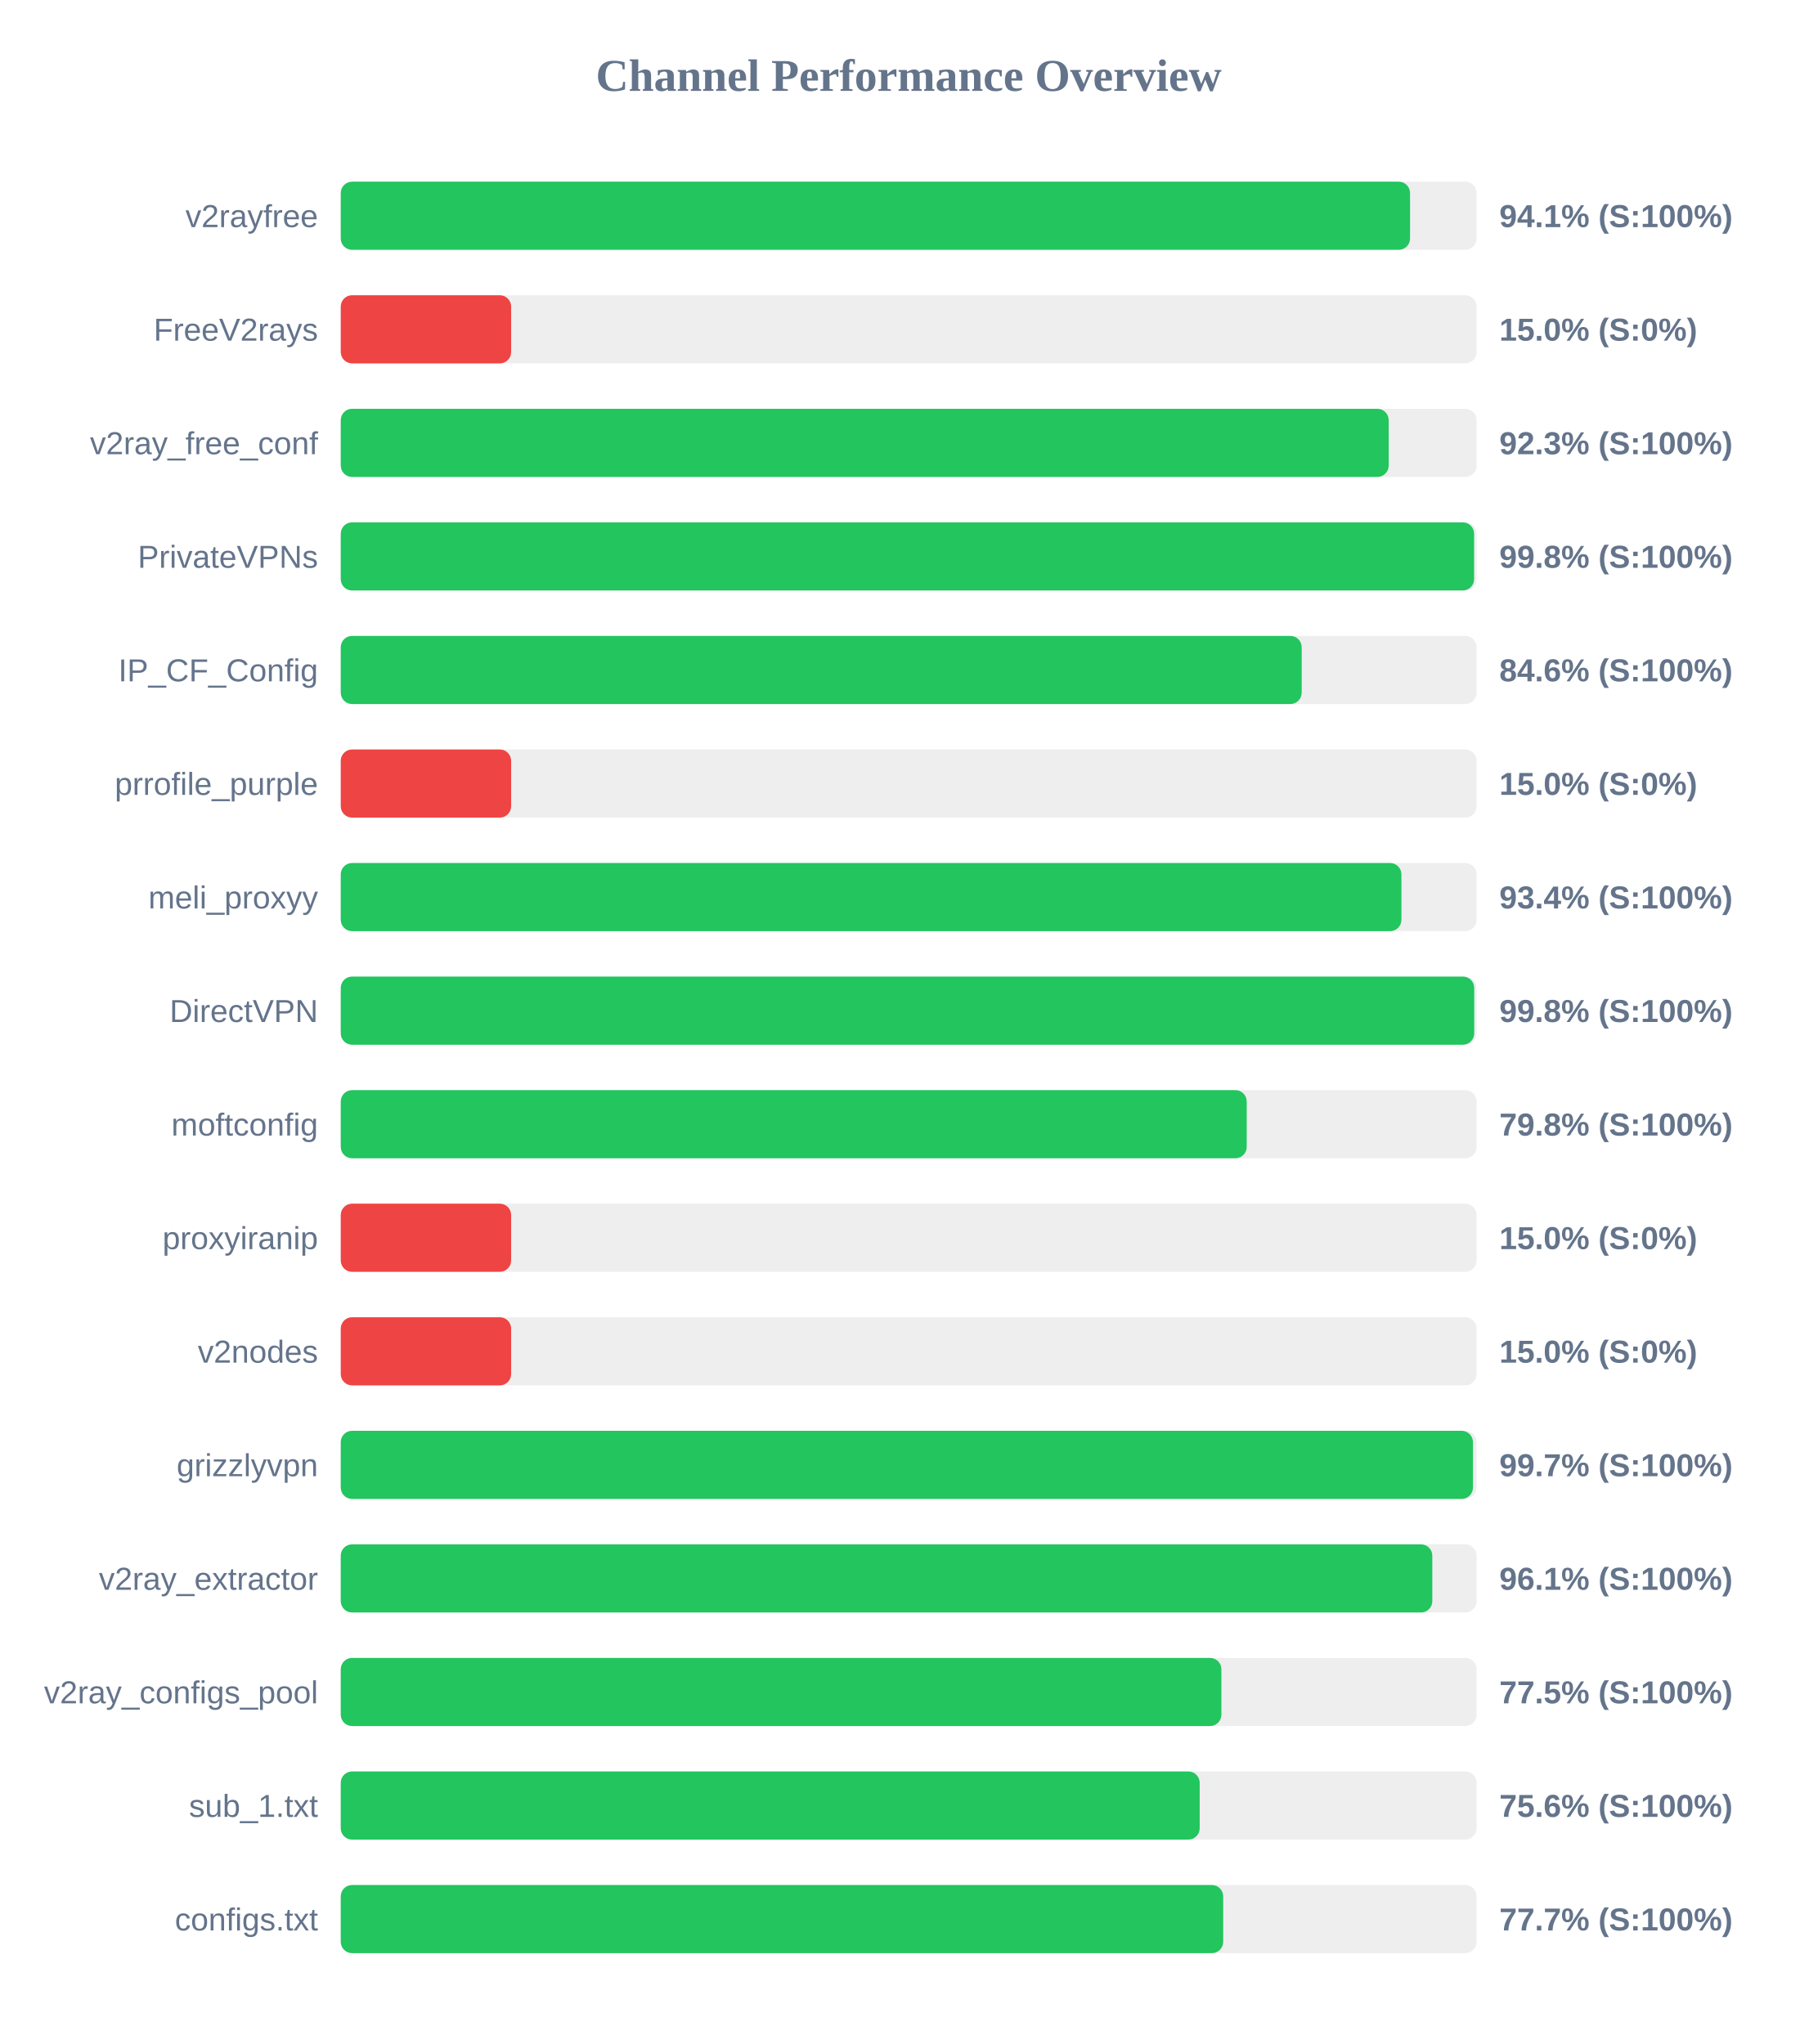
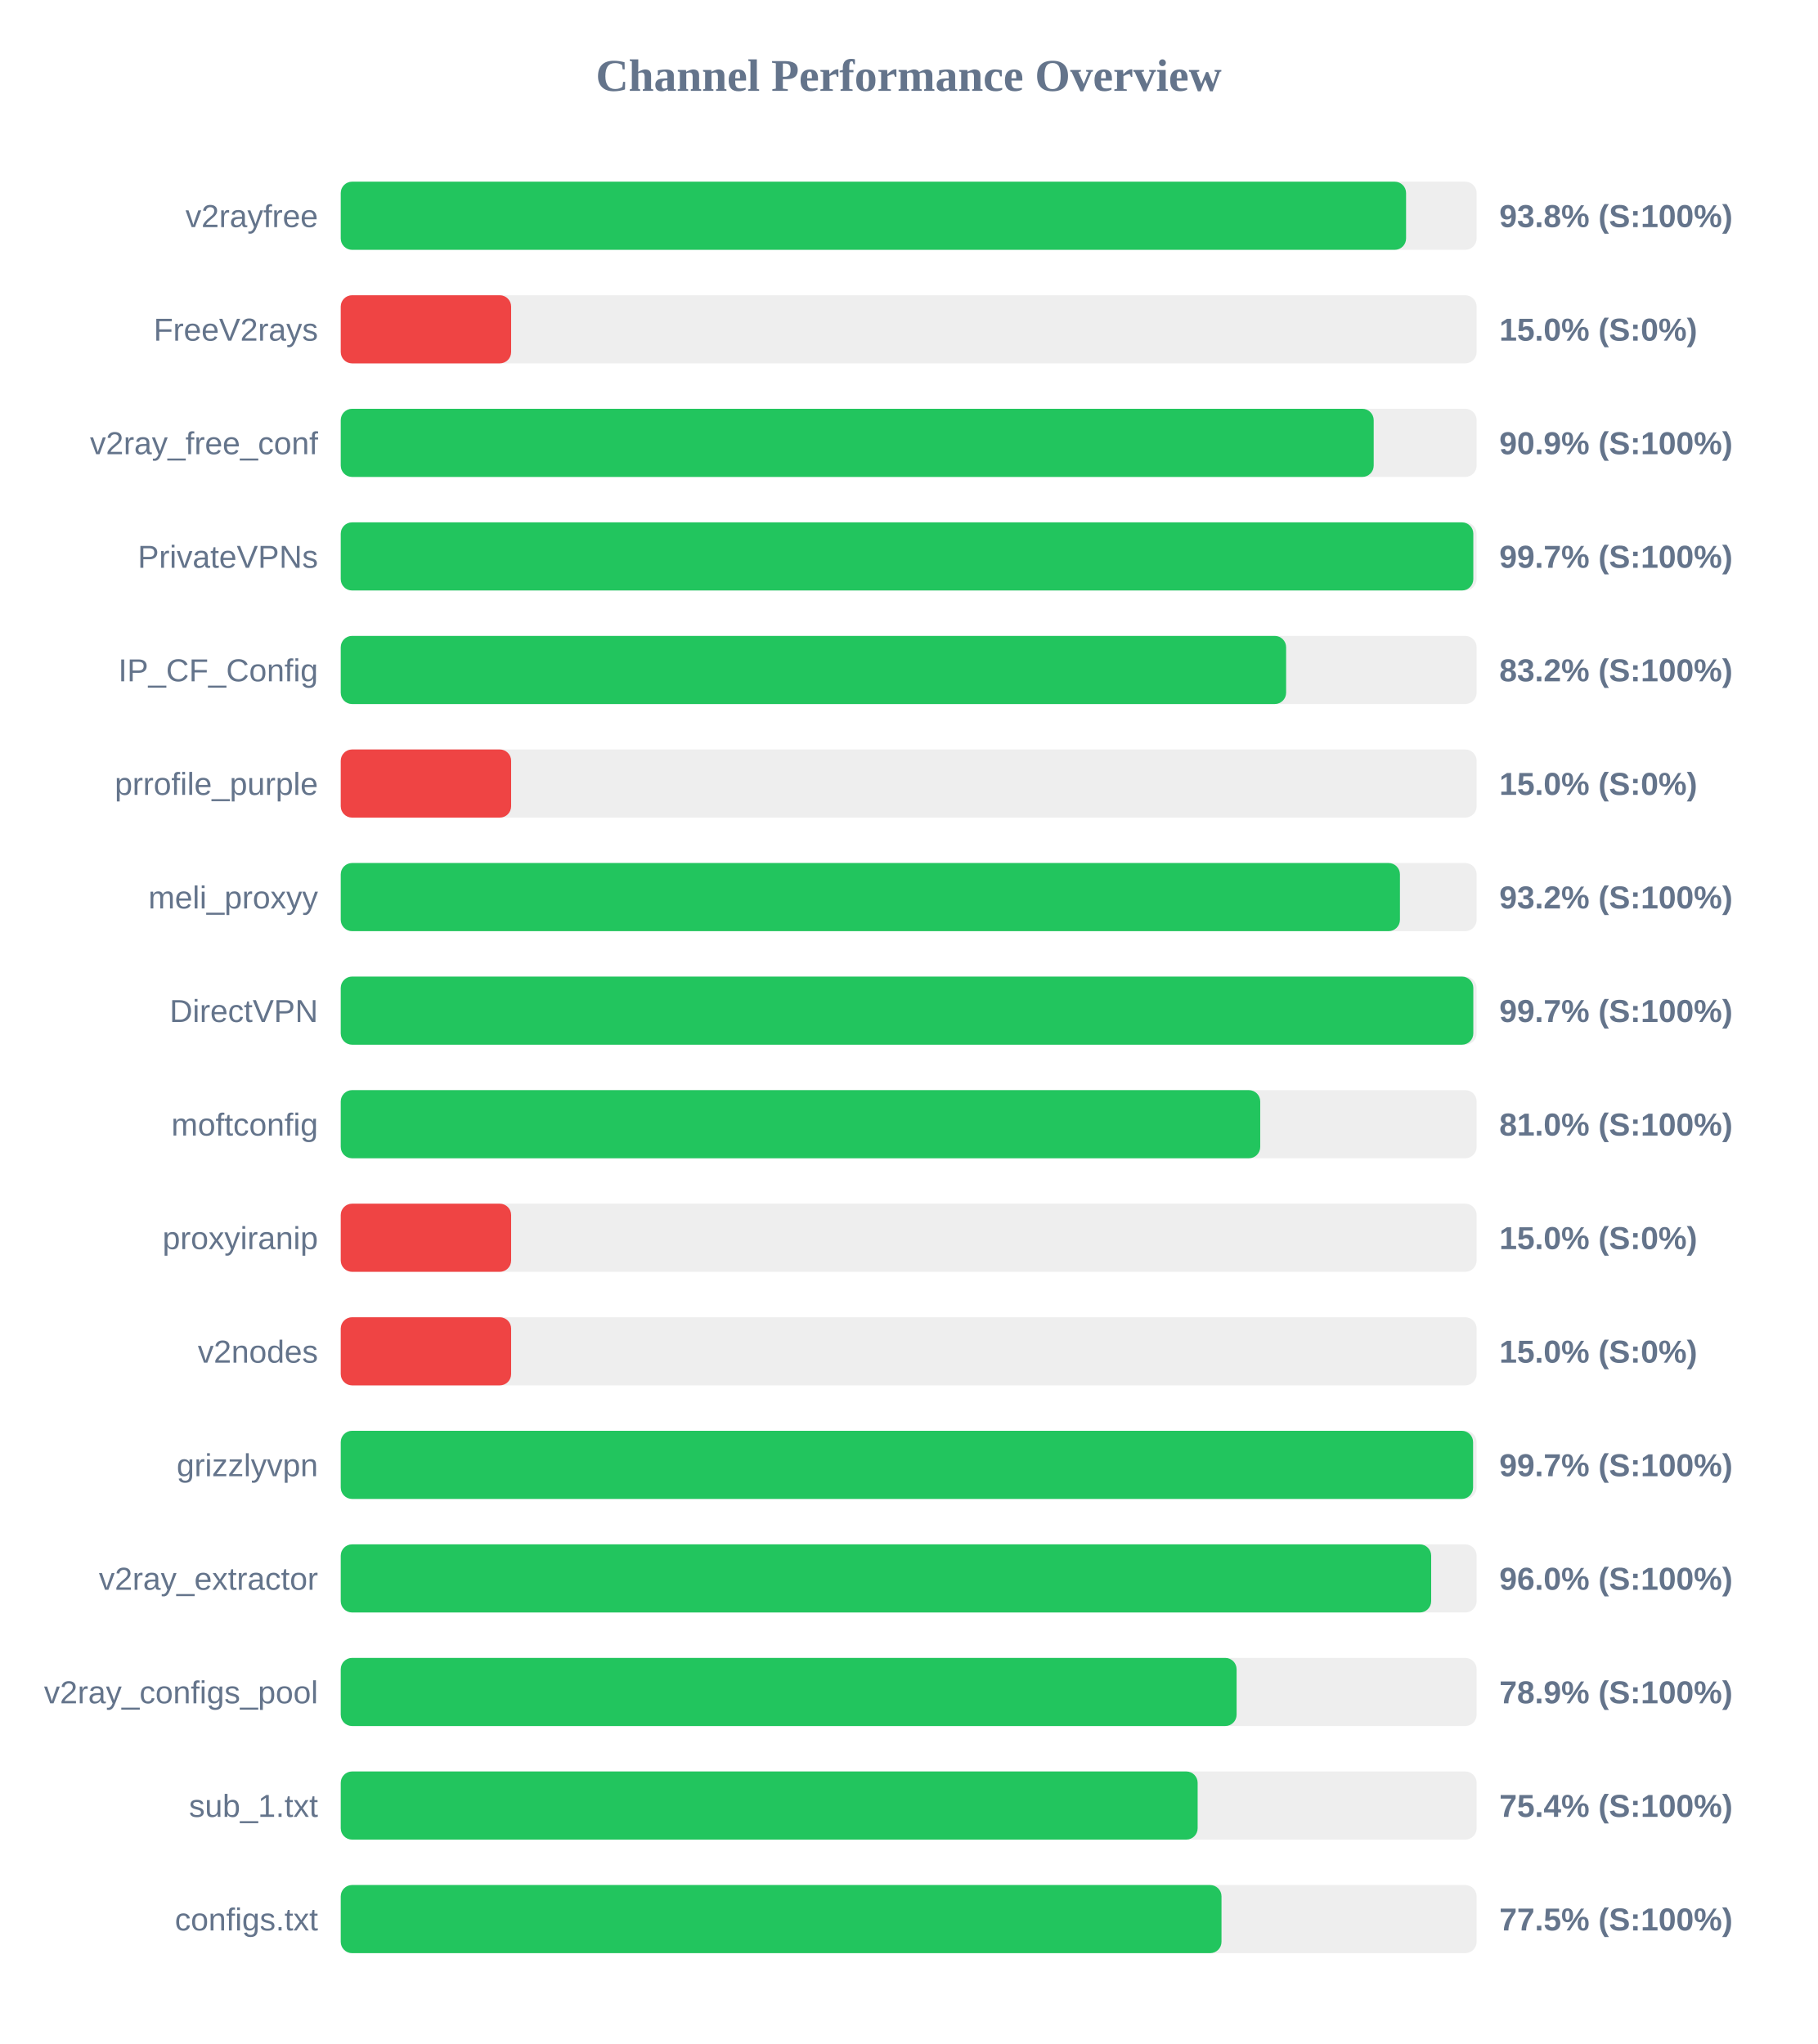
<svg xmlns="http://www.w3.org/2000/svg" width="800" height="900" version="1.1">
  <style>
        .row { font: 14px Arial; fill: #64748b; }
        .score { font: bold 14px Arial; fill: #64748b; }
    </style>
  <text x="400" y="40" text-anchor="middle" font-size="20px" font-weight="bold" fill="#64748b">Channel Performance Overview</text>
  <rect x="150" y="80" width="500" height="30" fill="#eee" rx="5" />
-   <rect x="150" y="80" width="470.7" height="30" fill="#22c55e" rx="5" />
+   <rect x="150" y="80" width="468.95" height="30" fill="#22c55e" rx="5" />
  <text x="140" y="100" text-anchor="end" class="row">v2rayfree</text>
-   <text x="660" y="100" text-anchor="start" class="score">94.1% (S:100%)</text>
+   <text x="660" y="100" text-anchor="start" class="score">93.8% (S:100%)</text>
  <rect x="150" y="130" width="500" height="30" fill="#eee" rx="5" />
  <rect x="150" y="130" width="75.0" height="30" fill="#ef4444" rx="5" />
  <text x="140" y="150" text-anchor="end" class="row">FreeV2rays</text>
  <text x="660" y="150" text-anchor="start" class="score">15.0% (S:0%)</text>
  <rect x="150" y="180" width="500" height="30" fill="#eee" rx="5" />
-   <rect x="150" y="180" width="461.3" height="30" fill="#22c55e" rx="5" />
+   <rect x="150" y="180" width="454.7" height="30" fill="#22c55e" rx="5" />
  <text x="140" y="200" text-anchor="end" class="row">v2ray_free_conf</text>
-   <text x="660" y="200" text-anchor="start" class="score">92.3% (S:100%)</text>
+   <text x="660" y="200" text-anchor="start" class="score">90.9% (S:100%)</text>
  <rect x="150" y="230" width="500" height="30" fill="#eee" rx="5" />
-   <rect x="150" y="230" width="498.9" height="30" fill="#22c55e" rx="5" />
+   <rect x="150" y="230" width="498.55" height="30" fill="#22c55e" rx="5" />
  <text x="140" y="250" text-anchor="end" class="row">PrivateVPNs</text>
-   <text x="660" y="250" text-anchor="start" class="score">99.8% (S:100%)</text>
+   <text x="660" y="250" text-anchor="start" class="score">99.7% (S:100%)</text>
  <rect x="150" y="280" width="500" height="30" fill="#eee" rx="5" />
-   <rect x="150" y="280" width="423.0" height="30" fill="#22c55e" rx="5" />
+   <rect x="150" y="280" width="416.15" height="30" fill="#22c55e" rx="5" />
  <text x="140" y="300" text-anchor="end" class="row">IP_CF_Config</text>
-   <text x="660" y="300" text-anchor="start" class="score">84.6% (S:100%)</text>
+   <text x="660" y="300" text-anchor="start" class="score">83.2% (S:100%)</text>
  <rect x="150" y="330" width="500" height="30" fill="#eee" rx="5" />
  <rect x="150" y="330" width="75.0" height="30" fill="#ef4444" rx="5" />
  <text x="140" y="350" text-anchor="end" class="row">prrofile_purple</text>
  <text x="660" y="350" text-anchor="start" class="score">15.0% (S:0%)</text>
  <rect x="150" y="380" width="500" height="30" fill="#eee" rx="5" />
-   <rect x="150" y="380" width="466.9" height="30" fill="#22c55e" rx="5" />
+   <rect x="150" y="380" width="466.25" height="30" fill="#22c55e" rx="5" />
  <text x="140" y="400" text-anchor="end" class="row">meli_proxyy</text>
-   <text x="660" y="400" text-anchor="start" class="score">93.4% (S:100%)</text>
+   <text x="660" y="400" text-anchor="start" class="score">93.2% (S:100%)</text>
  <rect x="150" y="430" width="500" height="30" fill="#eee" rx="5" />
-   <rect x="150" y="430" width="498.95" height="30" fill="#22c55e" rx="5" />
+   <rect x="150" y="430" width="498.55" height="30" fill="#22c55e" rx="5" />
  <text x="140" y="450" text-anchor="end" class="row">DirectVPN</text>
-   <text x="660" y="450" text-anchor="start" class="score">99.8% (S:100%)</text>
+   <text x="660" y="450" text-anchor="start" class="score">99.7% (S:100%)</text>
  <rect x="150" y="480" width="500" height="30" fill="#eee" rx="5" />
-   <rect x="150" y="480" width="398.8" height="30" fill="#22c55e" rx="5" />
+   <rect x="150" y="480" width="404.75" height="30" fill="#22c55e" rx="5" />
  <text x="140" y="500" text-anchor="end" class="row">moftconfig</text>
-   <text x="660" y="500" text-anchor="start" class="score">79.8% (S:100%)</text>
+   <text x="660" y="500" text-anchor="start" class="score">81.0% (S:100%)</text>
  <rect x="150" y="530" width="500" height="30" fill="#eee" rx="5" />
  <rect x="150" y="530" width="75.0" height="30" fill="#ef4444" rx="5" />
  <text x="140" y="550" text-anchor="end" class="row">proxyiranip</text>
  <text x="660" y="550" text-anchor="start" class="score">15.0% (S:0%)</text>
  <rect x="150" y="580" width="500" height="30" fill="#eee" rx="5" />
  <rect x="150" y="580" width="75.0" height="30" fill="#ef4444" rx="5" />
  <text x="140" y="600" text-anchor="end" class="row">v2nodes</text>
  <text x="660" y="600" text-anchor="start" class="score">15.0% (S:0%)</text>
  <rect x="150" y="630" width="500" height="30" fill="#eee" rx="5" />
-   <rect x="150" y="630" width="498.4" height="30" fill="#22c55e" rx="5" />
+   <rect x="150" y="630" width="498.45" height="30" fill="#22c55e" rx="5" />
  <text x="140" y="650" text-anchor="end" class="row">grizzlyvpn</text>
  <text x="660" y="650" text-anchor="start" class="score">99.7% (S:100%)</text>
  <rect x="150" y="680" width="500" height="30" fill="#eee" rx="5" />
-   <rect x="150" y="680" width="480.5" height="30" fill="#22c55e" rx="5" />
+   <rect x="150" y="680" width="480.0" height="30" fill="#22c55e" rx="5" />
  <text x="140" y="700" text-anchor="end" class="row">v2ray_extractor</text>
-   <text x="660" y="700" text-anchor="start" class="score">96.1% (S:100%)</text>
+   <text x="660" y="700" text-anchor="start" class="score">96.0% (S:100%)</text>
  <rect x="150" y="730" width="500" height="30" fill="#eee" rx="5" />
-   <rect x="150" y="730" width="387.65" height="30" fill="#22c55e" rx="5" />
+   <rect x="150" y="730" width="394.35" height="30" fill="#22c55e" rx="5" />
  <text x="140" y="750" text-anchor="end" class="row">v2ray_configs_pool</text>
-   <text x="660" y="750" text-anchor="start" class="score">77.5% (S:100%)</text>
+   <text x="660" y="750" text-anchor="start" class="score">78.9% (S:100%)</text>
  <rect x="150" y="780" width="500" height="30" fill="#eee" rx="5" />
-   <rect x="150" y="780" width="378.1" height="30" fill="#22c55e" rx="5" />
+   <rect x="150" y="780" width="377.2" height="30" fill="#22c55e" rx="5" />
  <text x="140" y="800" text-anchor="end" class="row">sub_1.txt</text>
-   <text x="660" y="800" text-anchor="start" class="score">75.6% (S:100%)</text>
+   <text x="660" y="800" text-anchor="start" class="score">75.4% (S:100%)</text>
  <rect x="150" y="830" width="500" height="30" fill="#eee" rx="5" />
-   <rect x="150" y="830" width="388.45" height="30" fill="#22c55e" rx="5" />
+   <rect x="150" y="830" width="387.7" height="30" fill="#22c55e" rx="5" />
  <text x="140" y="850" text-anchor="end" class="row">configs.txt</text>
-   <text x="660" y="850" text-anchor="start" class="score">77.7% (S:100%)</text>
+   <text x="660" y="850" text-anchor="start" class="score">77.5% (S:100%)</text>
</svg>
